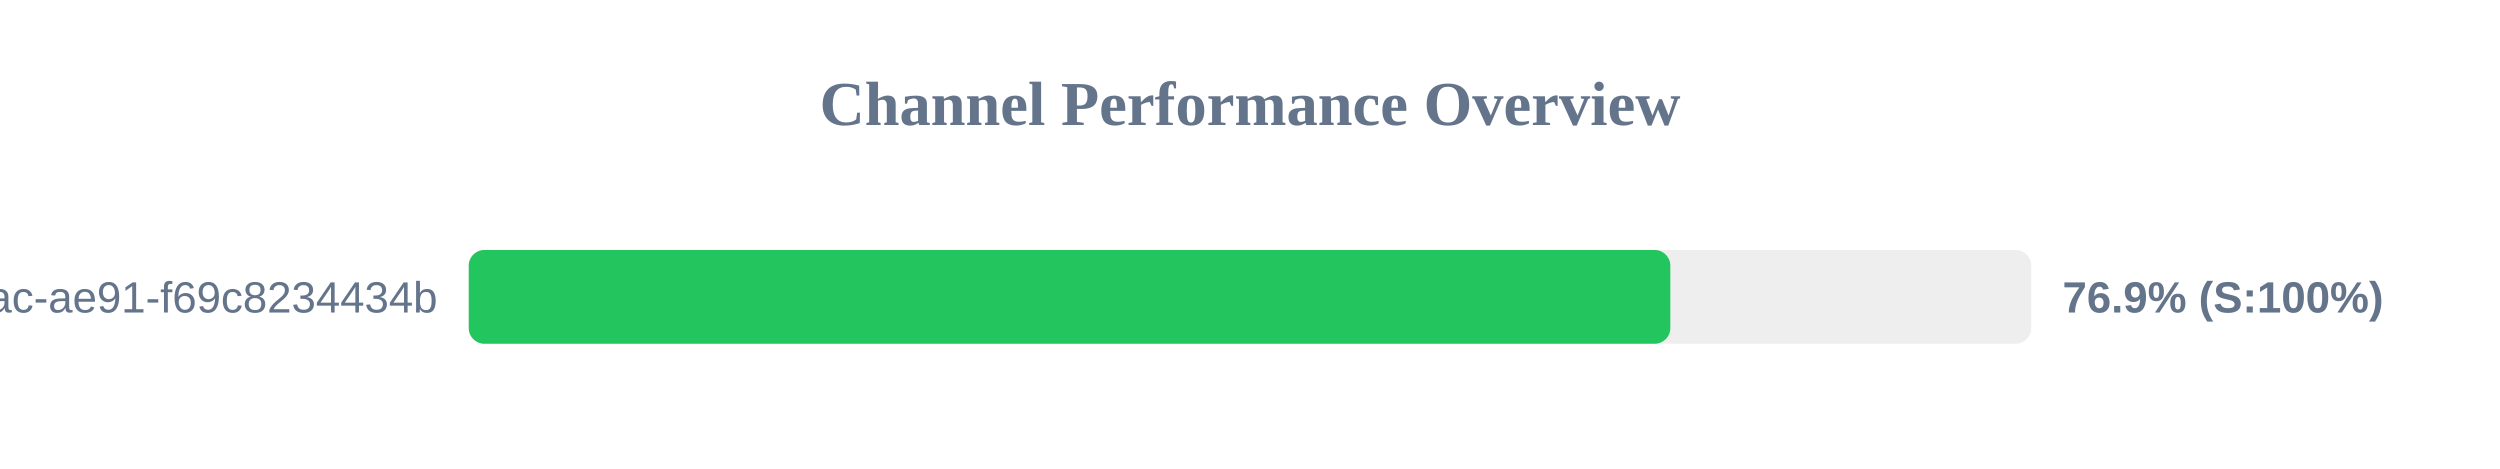
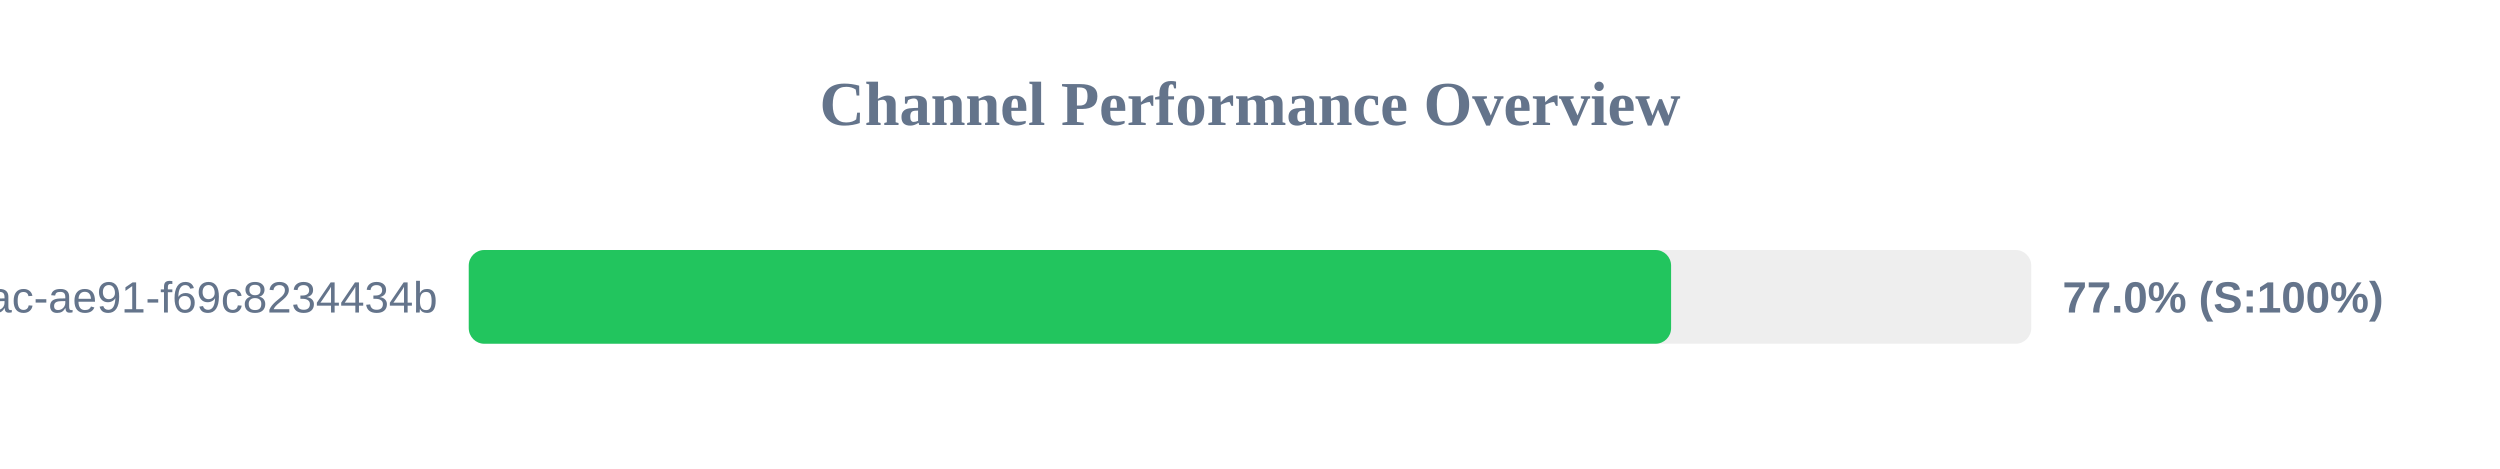
<svg xmlns="http://www.w3.org/2000/svg" width="800" height="150" version="1.1">
  <style>
        .row { font: 14px Arial; fill: #64748b; }
        .score { font: bold 14px Arial; fill: #64748b; }
    </style>
  <text x="400" y="40" text-anchor="middle" font-size="20px" font-weight="bold" fill="#64748b">Channel Performance Overview</text>
  <rect x="150" y="80" width="500" height="30" fill="#eee" rx="5" />
-   <rect x="150" y="80" width="384.5" height="30" fill="#22c55e" rx="5" />
+   <rect x="150" y="80" width="384.75" height="30" fill="#22c55e" rx="5" />
  <text x="140" y="100" text-anchor="end" class="row">?uuid=942b9cb8-92fa-46ac-ae91-f69c8234434b</text>
-   <text x="660" y="100" text-anchor="start" class="score">76.9% (S:100%)</text>
+   <text x="660" y="100" text-anchor="start" class="score">77.0% (S:100%)</text>
</svg>
